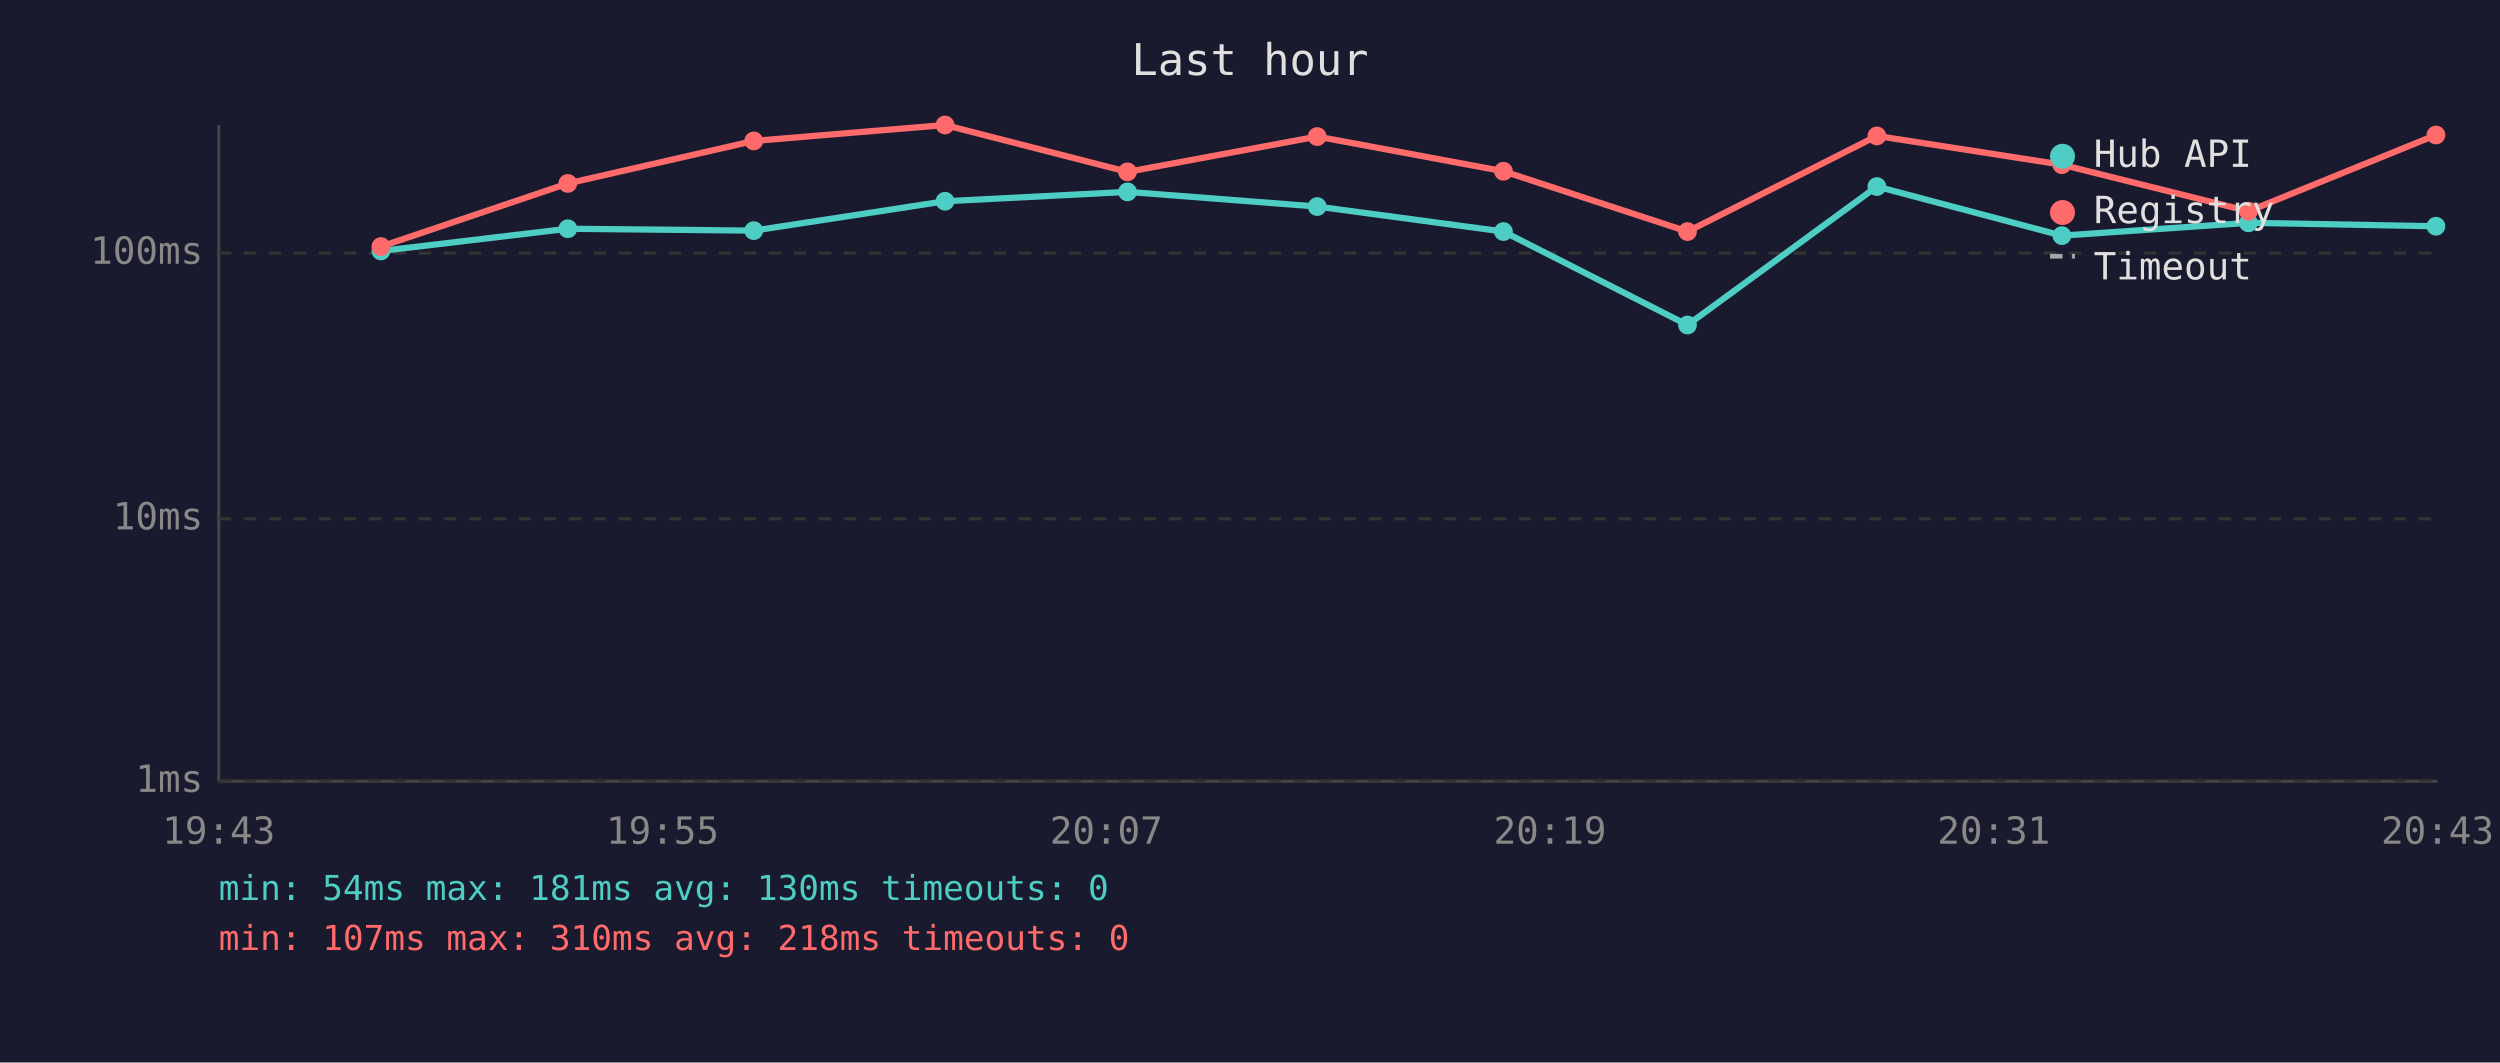
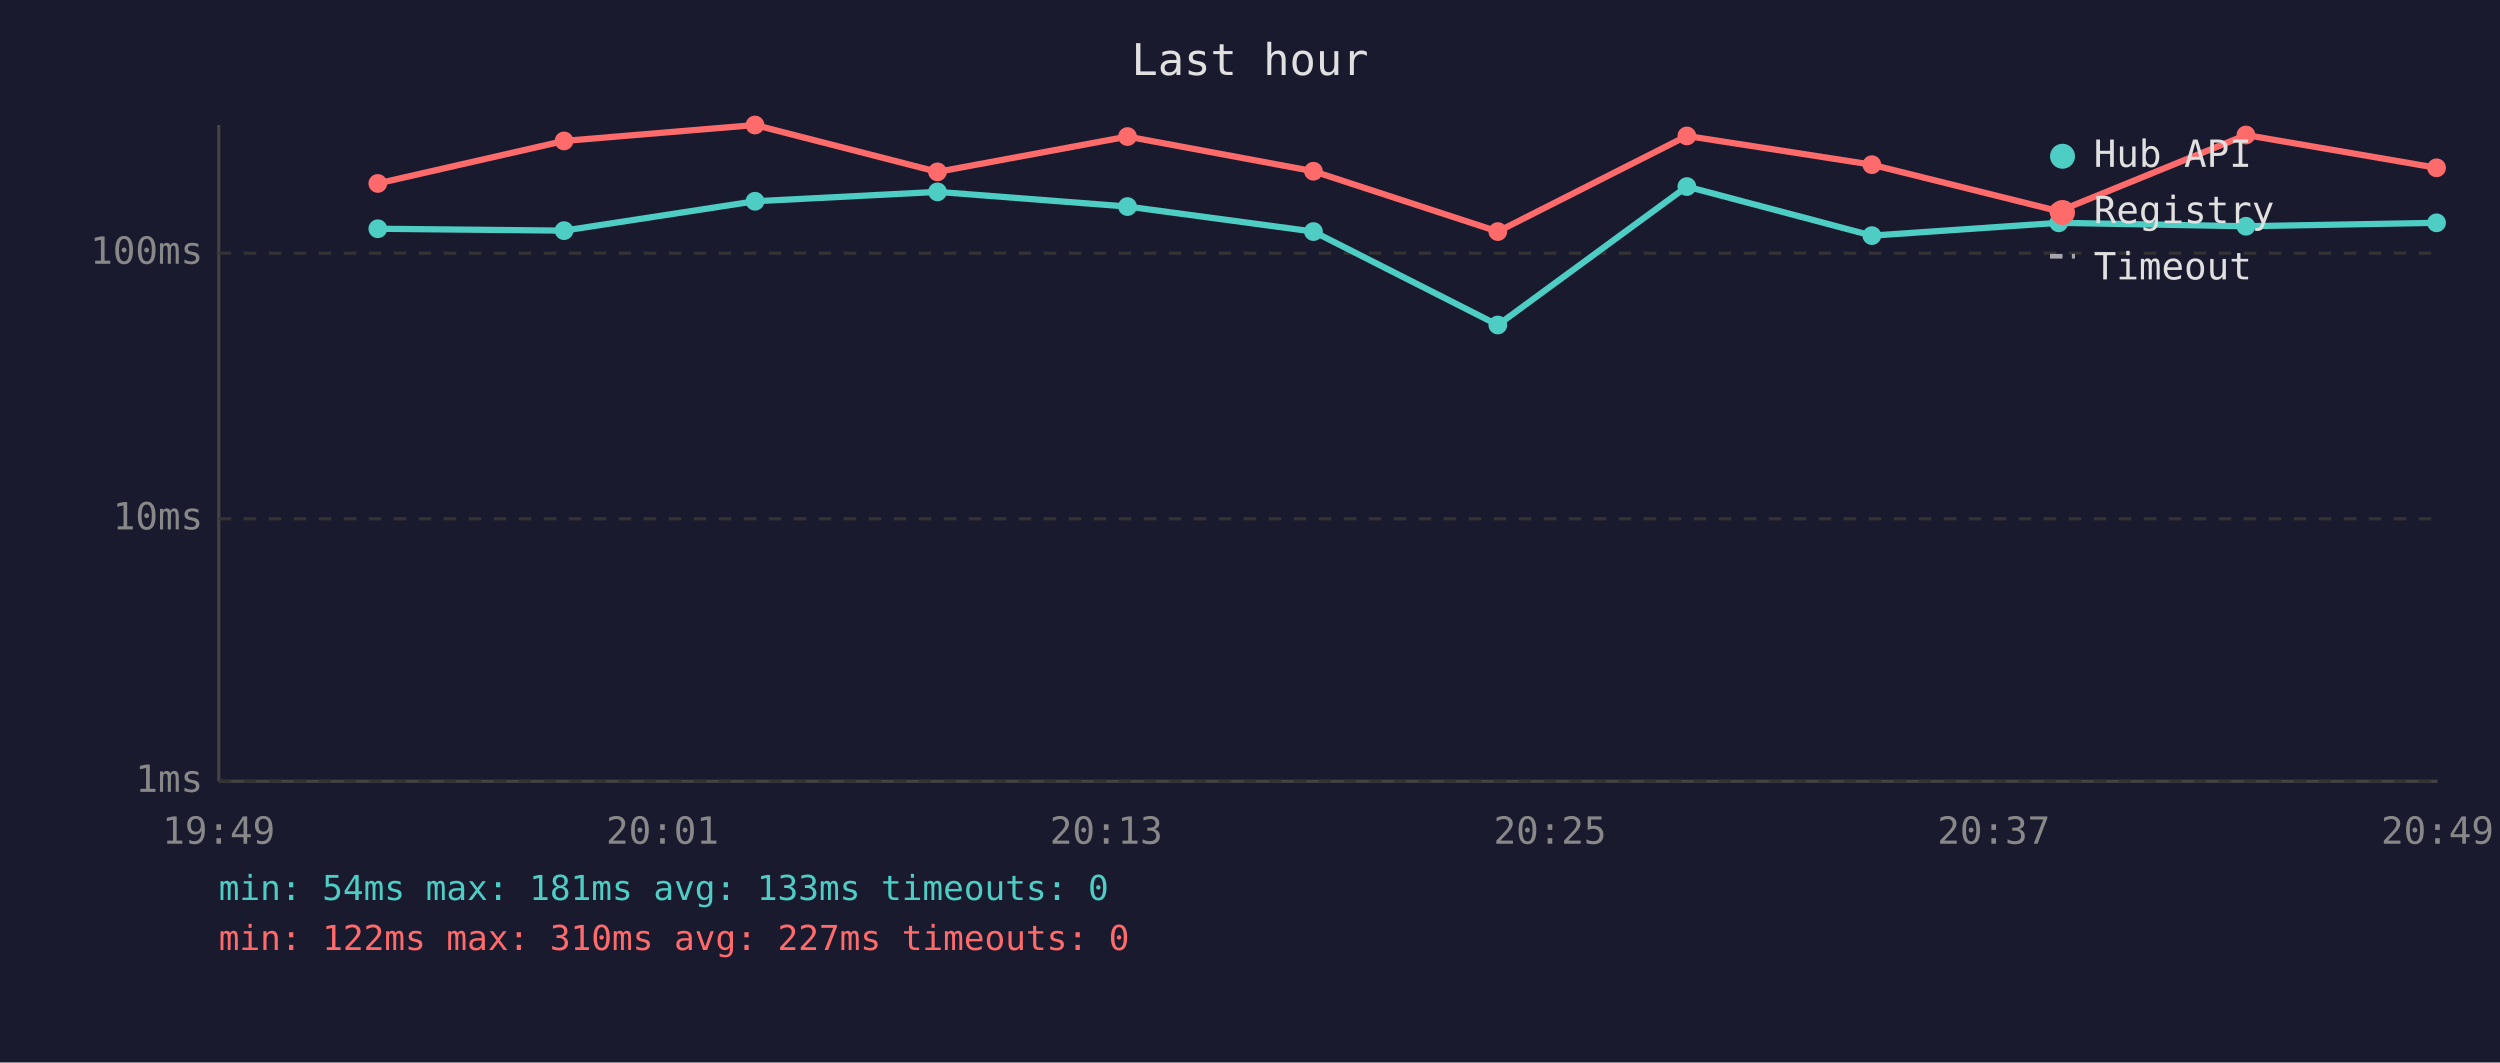
<svg xmlns="http://www.w3.org/2000/svg" viewBox="0 0 800 340" font-family="monospace" font-size="12">
  <rect width="800" height="340" fill="#1a1a2e" />
  <text x="400" y="24" fill="#e0e0e0" font-size="14" text-anchor="middle">Last hour</text>
  <line x1="70" y1="40" x2="70" y2="250" stroke="#444" stroke-width="1" />
  <line x1="70" y1="250" x2="780" y2="250" stroke="#444" stroke-width="1" />
  <line x1="70" y1="250" x2="780" y2="250" stroke="#333" stroke-width="1" stroke-dasharray="4" />
  <text x="65" y="250" fill="#888" text-anchor="end" dominant-baseline="middle">1ms</text>
  <line x1="70" y1="166" x2="780" y2="166" stroke="#333" stroke-width="1" stroke-dasharray="4" />
  <text x="65" y="166" fill="#888" text-anchor="end" dominant-baseline="middle">10ms</text>
  <line x1="70" y1="81" x2="780" y2="81" stroke="#333" stroke-width="1" stroke-dasharray="4" />
  <text x="65" y="81" fill="#888" text-anchor="end" dominant-baseline="middle">100ms</text>
-   <text x="70" y="270" fill="#888" text-anchor="middle">19:43</text>
-   <text x="212" y="270" fill="#888" text-anchor="middle">19:55</text>
-   <text x="354" y="270" fill="#888" text-anchor="middle">20:07</text>
-   <text x="496" y="270" fill="#888" text-anchor="middle">20:19</text>
-   <text x="638" y="270" fill="#888" text-anchor="middle">20:31</text>
-   <text x="780" y="270" fill="#888" text-anchor="middle">20:43</text>
-   <polyline points="121.9,80.3 181.7,73.2 241.2,73.8 302.4,64.4 360.8,61.4 421.5,66.1 481.1,74.1 540.0,104.0 600.6,59.7 659.8,75.4 719.5,71.3 779.5,72.4" fill="none" stroke="#4ecdc4" stroke-width="2" opacity="1" />
-   <circle cx="121.9" cy="80.3" r="3" fill="#4ecdc4" />
-   <circle cx="181.7" cy="73.2" r="3" fill="#4ecdc4" />
-   <circle cx="241.2" cy="73.8" r="3" fill="#4ecdc4" />
-   <circle cx="302.4" cy="64.4" r="3" fill="#4ecdc4" />
-   <circle cx="360.8" cy="61.4" r="3" fill="#4ecdc4" />
-   <circle cx="421.5" cy="66.1" r="3" fill="#4ecdc4" />
-   <circle cx="481.1" cy="74.1" r="3" fill="#4ecdc4" />
-   <circle cx="540.0" cy="104.0" r="3" fill="#4ecdc4" />
-   <circle cx="600.6" cy="59.7" r="3" fill="#4ecdc4" />
-   <circle cx="659.8" cy="75.4" r="3" fill="#4ecdc4" />
-   <circle cx="719.5" cy="71.3" r="3" fill="#4ecdc4" />
-   <circle cx="779.5" cy="72.4" r="3" fill="#4ecdc4" />
-   <polyline points="121.9,78.9 181.7,58.7 241.2,45.1 302.4,40.0 360.8,55.0 421.5,43.7 481.1,54.8 540.0,74.1 600.6,43.5 659.8,52.7 719.5,67.6 779.5,43.2" fill="none" stroke="#ff6b6b" stroke-width="2" opacity="1" />
-   <circle cx="121.9" cy="78.9" r="3" fill="#ff6b6b" />
-   <circle cx="181.7" cy="58.7" r="3" fill="#ff6b6b" />
-   <circle cx="241.2" cy="45.1" r="3" fill="#ff6b6b" />
-   <circle cx="302.4" cy="40.0" r="3" fill="#ff6b6b" />
-   <circle cx="360.8" cy="55.0" r="3" fill="#ff6b6b" />
-   <circle cx="421.5" cy="43.7" r="3" fill="#ff6b6b" />
-   <circle cx="481.1" cy="54.8" r="3" fill="#ff6b6b" />
-   <circle cx="540.0" cy="74.1" r="3" fill="#ff6b6b" />
-   <circle cx="600.6" cy="43.5" r="3" fill="#ff6b6b" />
-   <circle cx="659.8" cy="52.7" r="3" fill="#ff6b6b" />
-   <circle cx="719.5" cy="67.6" r="3" fill="#ff6b6b" />
-   <circle cx="779.5" cy="43.2" r="3" fill="#ff6b6b" />
+   <text x="70" y="270" fill="#888" text-anchor="middle">19:49</text>
+   <text x="212" y="270" fill="#888" text-anchor="middle">20:01</text>
+   <text x="354" y="270" fill="#888" text-anchor="middle">20:13</text>
+   <text x="496" y="270" fill="#888" text-anchor="middle">20:25</text>
+   <text x="638" y="270" fill="#888" text-anchor="middle">20:37</text>
+   <text x="780" y="270" fill="#888" text-anchor="middle">20:49</text>
+   <polyline points="120.9,73.2 180.5,73.8 241.6,64.4 300.0,61.4 360.8,66.1 420.3,74.1 479.3,104.0 539.8,59.7 599.0,75.4 658.8,71.3 718.7,72.4 779.7,71.3" fill="none" stroke="#4ecdc4" stroke-width="2" opacity="1" />
+   <circle cx="120.9" cy="73.2" r="3" fill="#4ecdc4" />
+   <circle cx="180.5" cy="73.8" r="3" fill="#4ecdc4" />
+   <circle cx="241.6" cy="64.4" r="3" fill="#4ecdc4" />
+   <circle cx="300.0" cy="61.4" r="3" fill="#4ecdc4" />
+   <circle cx="360.8" cy="66.1" r="3" fill="#4ecdc4" />
+   <circle cx="420.3" cy="74.1" r="3" fill="#4ecdc4" />
+   <circle cx="479.3" cy="104.0" r="3" fill="#4ecdc4" />
+   <circle cx="539.8" cy="59.7" r="3" fill="#4ecdc4" />
+   <circle cx="599.0" cy="75.4" r="3" fill="#4ecdc4" />
+   <circle cx="658.8" cy="71.3" r="3" fill="#4ecdc4" />
+   <circle cx="718.7" cy="72.4" r="3" fill="#4ecdc4" />
+   <circle cx="779.7" cy="71.3" r="3" fill="#4ecdc4" />
+   <polyline points="120.9,58.7 180.5,45.1 241.6,40.0 300.0,55.0 360.8,43.7 420.3,54.8 479.3,74.1 539.8,43.5 599.0,52.7 658.8,67.6 718.7,43.2 779.7,53.7" fill="none" stroke="#ff6b6b" stroke-width="2" opacity="1" />
+   <circle cx="120.9" cy="58.7" r="3" fill="#ff6b6b" />
+   <circle cx="180.5" cy="45.1" r="3" fill="#ff6b6b" />
+   <circle cx="241.6" cy="40.0" r="3" fill="#ff6b6b" />
+   <circle cx="300.0" cy="55.0" r="3" fill="#ff6b6b" />
+   <circle cx="360.8" cy="43.7" r="3" fill="#ff6b6b" />
+   <circle cx="420.3" cy="54.8" r="3" fill="#ff6b6b" />
+   <circle cx="479.3" cy="74.1" r="3" fill="#ff6b6b" />
+   <circle cx="539.8" cy="43.5" r="3" fill="#ff6b6b" />
+   <circle cx="599.0" cy="52.7" r="3" fill="#ff6b6b" />
+   <circle cx="658.8" cy="67.6" r="3" fill="#ff6b6b" />
+   <circle cx="718.7" cy="43.2" r="3" fill="#ff6b6b" />
+   <circle cx="779.7" cy="53.7" r="3" fill="#ff6b6b" />
  <circle cx="660" cy="50" r="4" fill="#4ecdc4" />
  <text x="670" y="50" fill="#e0e0e0" dominant-baseline="middle">Hub API</text>
  <circle cx="660" cy="68" r="4" fill="#ff6b6b" />
  <text x="670" y="68" fill="#e0e0e0" dominant-baseline="middle">Registry</text>
  <line x1="656" y1="82" x2="664" y2="82" stroke="#e0e0e0" stroke-width="1.5" stroke-dasharray="4,3" opacity="0.7" />
  <text x="670" y="86" fill="#e0e0e0" dominant-baseline="middle">Timeout</text>
-   <text x="70" y="288" fill="#4ecdc4" font-size="11">min: 54ms  max: 181ms  avg: 130ms  timeouts: 0</text>
-   <text x="70" y="304" fill="#ff6b6b" font-size="11">min: 107ms  max: 310ms  avg: 218ms  timeouts: 0</text>
+   <text x="70" y="288" fill="#4ecdc4" font-size="11">min: 54ms  max: 181ms  avg: 133ms  timeouts: 0</text>
+   <text x="70" y="304" fill="#ff6b6b" font-size="11">min: 122ms  max: 310ms  avg: 227ms  timeouts: 0</text>
</svg>
